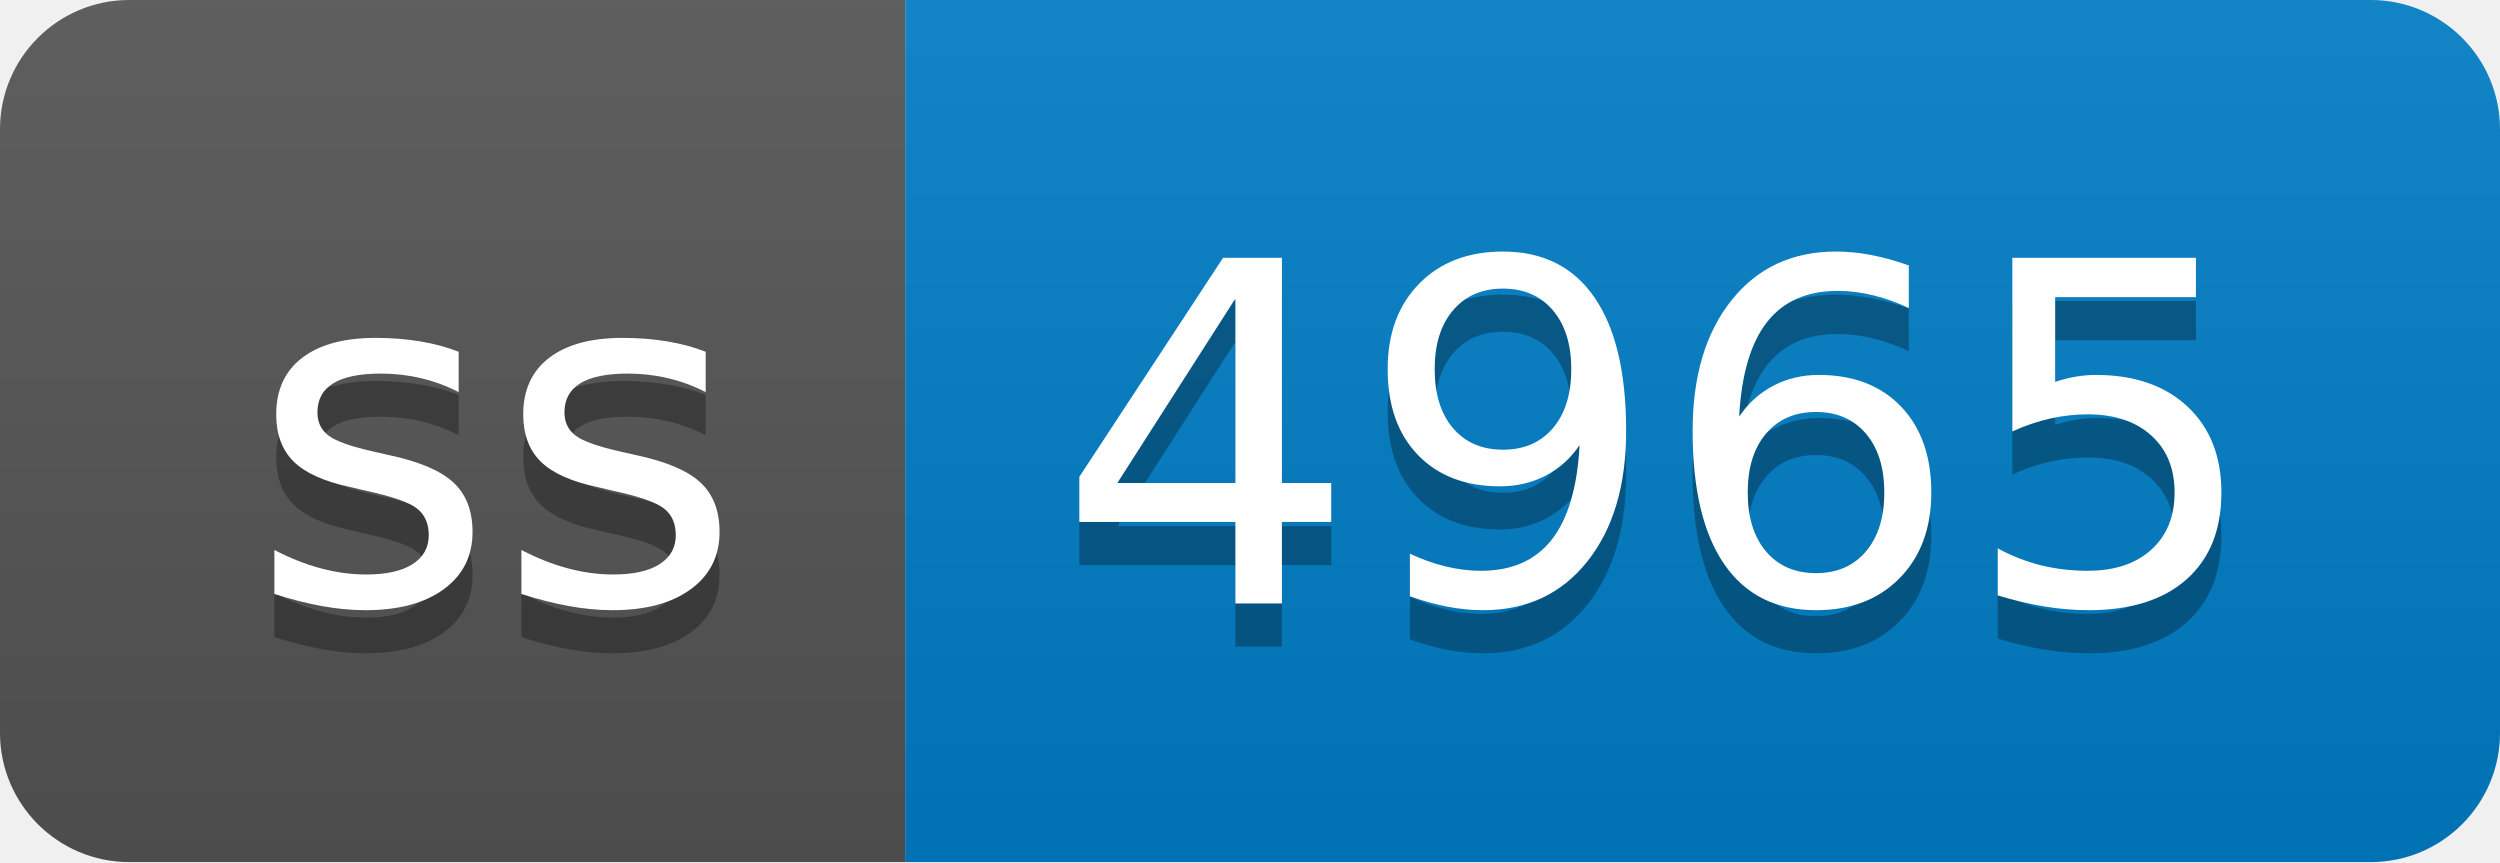
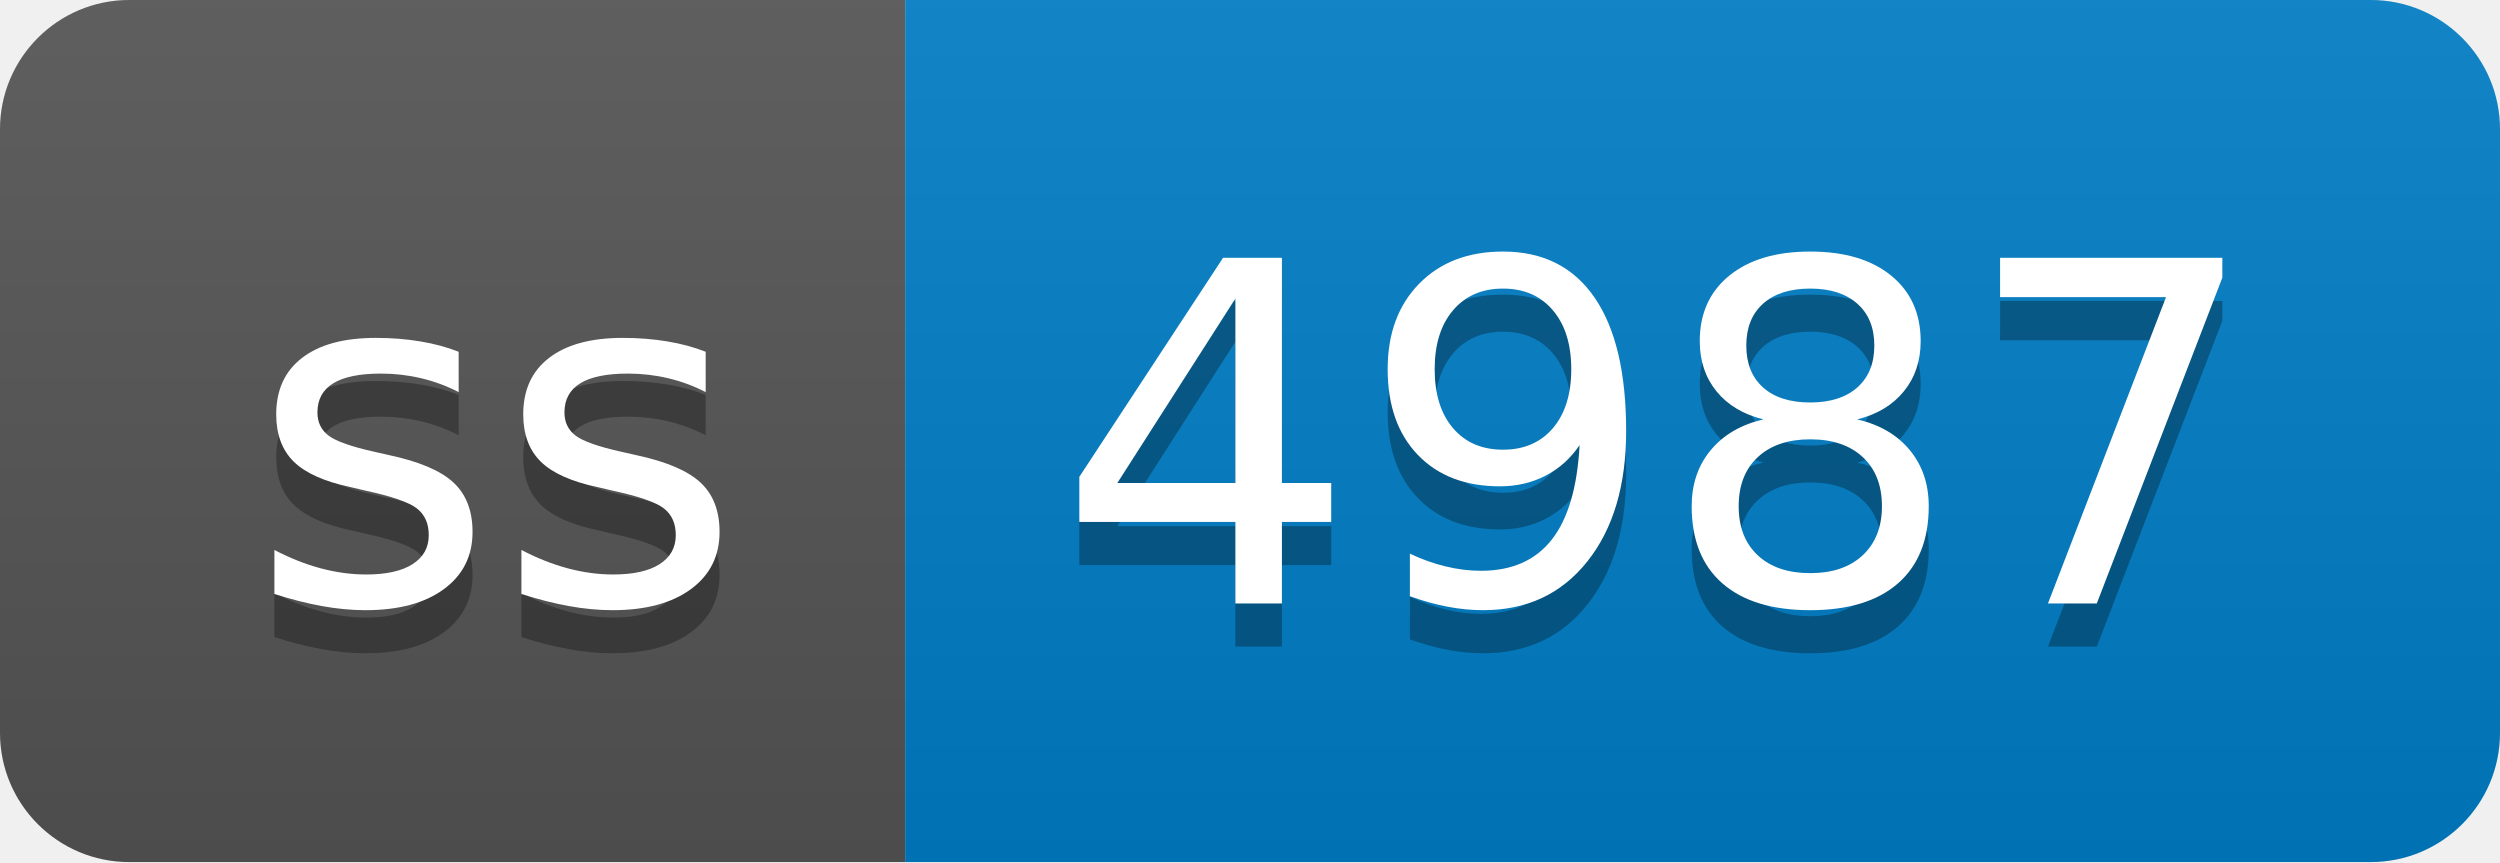
- <svg xmlns="http://www.w3.org/2000/svg" width="58" height="20" role="img" aria-label="ss: 4965">
+ <svg xmlns="http://www.w3.org/2000/svg" width="58" height="20" role="img" aria-label="ss: 4987">
  <linearGradient id="s" x2="0" y2="100%">
    <stop offset="0" stop-color="#bbb" stop-opacity=".1" />
    <stop offset="1" stop-opacity=".1" />
  </linearGradient>
  <clipPath id="r">
    <rect width="58" height="20" rx="3" fill="#fff" />
  </clipPath>
  <g clip-path="url(#r)">
    <rect width="21" height="20" fill="#555" />
    <rect x="21" width="37" height="20" fill="#007ec6" />
    <rect width="58" height="20" fill="url(#s)" />
  </g>
  <g fill="#fff" text-anchor="middle" font-family="Verdana,Geneva,DejaVu Sans,sans-serif" text-rendering="geometricPrecision" font-size="110">
    <text aria-hidden="true" x="115" y="150" fill="#010101" fill-opacity=".3" transform="scale(.1)" textLength="110">ss</text>
    <text x="115" y="140" transform="scale(.1)" fill="#fff" textLength="110">ss</text>
-     <text aria-hidden="true" x="385" y="150" fill="#010101" fill-opacity=".3" transform="scale(.1)" textLength="270">4965</text>
-     <text x="385" y="140" transform="scale(.1)" fill="#fff" textLength="270">4965</text>
+     <text aria-hidden="true" x="385" y="150" fill="#010101" fill-opacity=".3" transform="scale(.1)" textLength="270">4987</text>
+     <text x="385" y="140" transform="scale(.1)" fill="#fff" textLength="270">4987</text>
  </g>
</svg>
